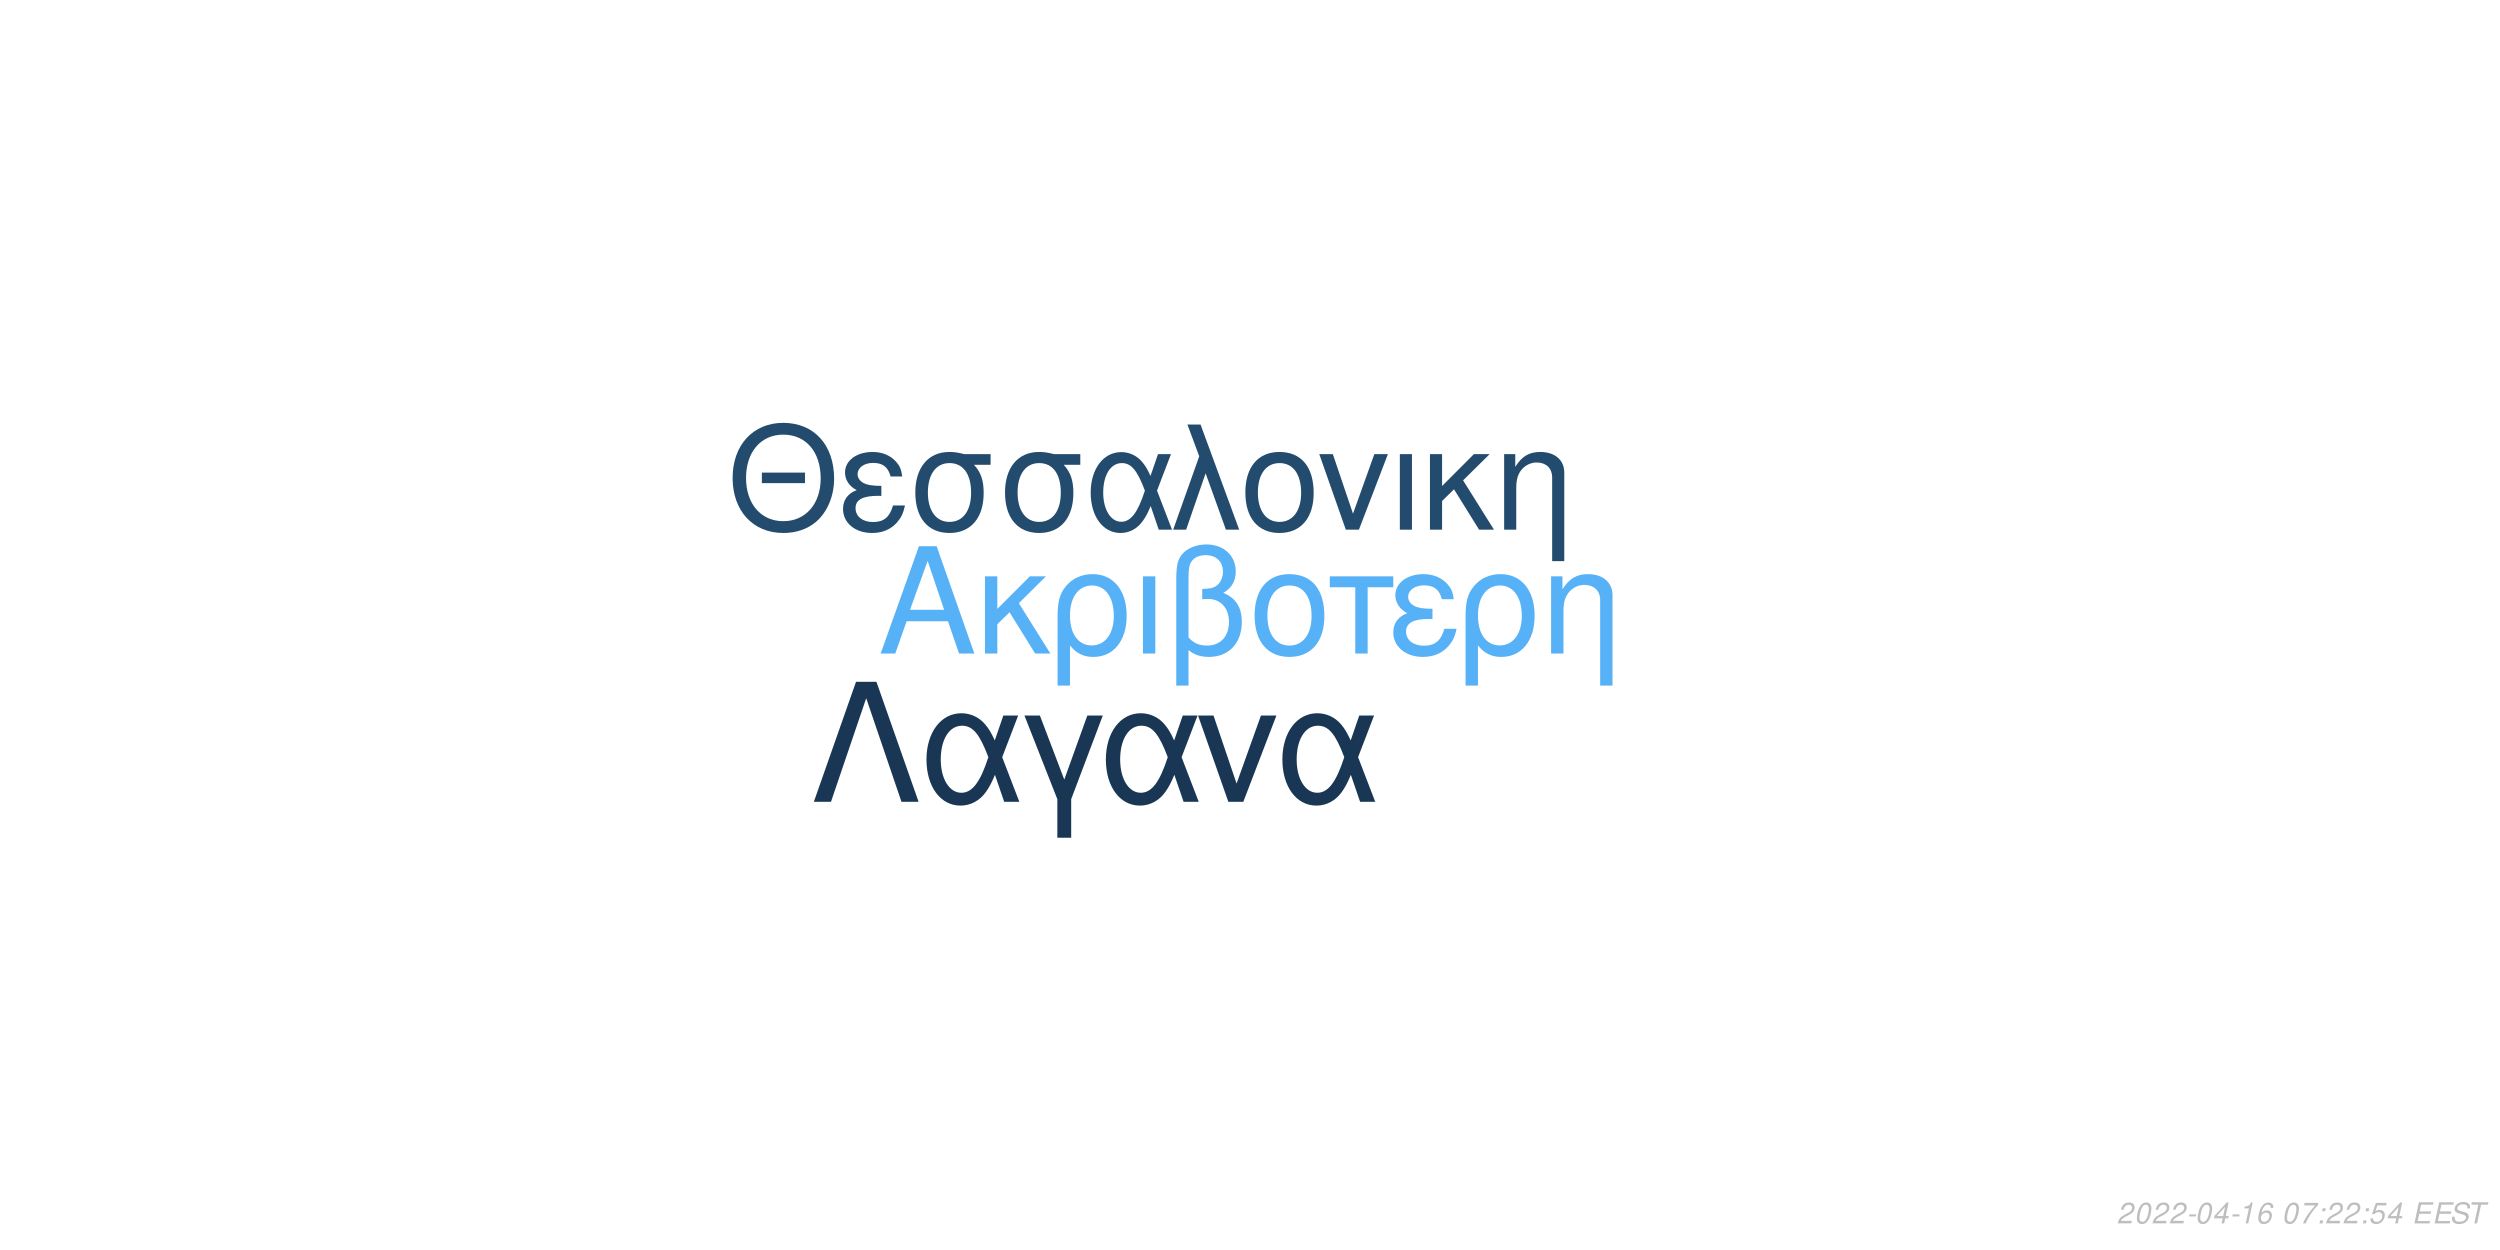
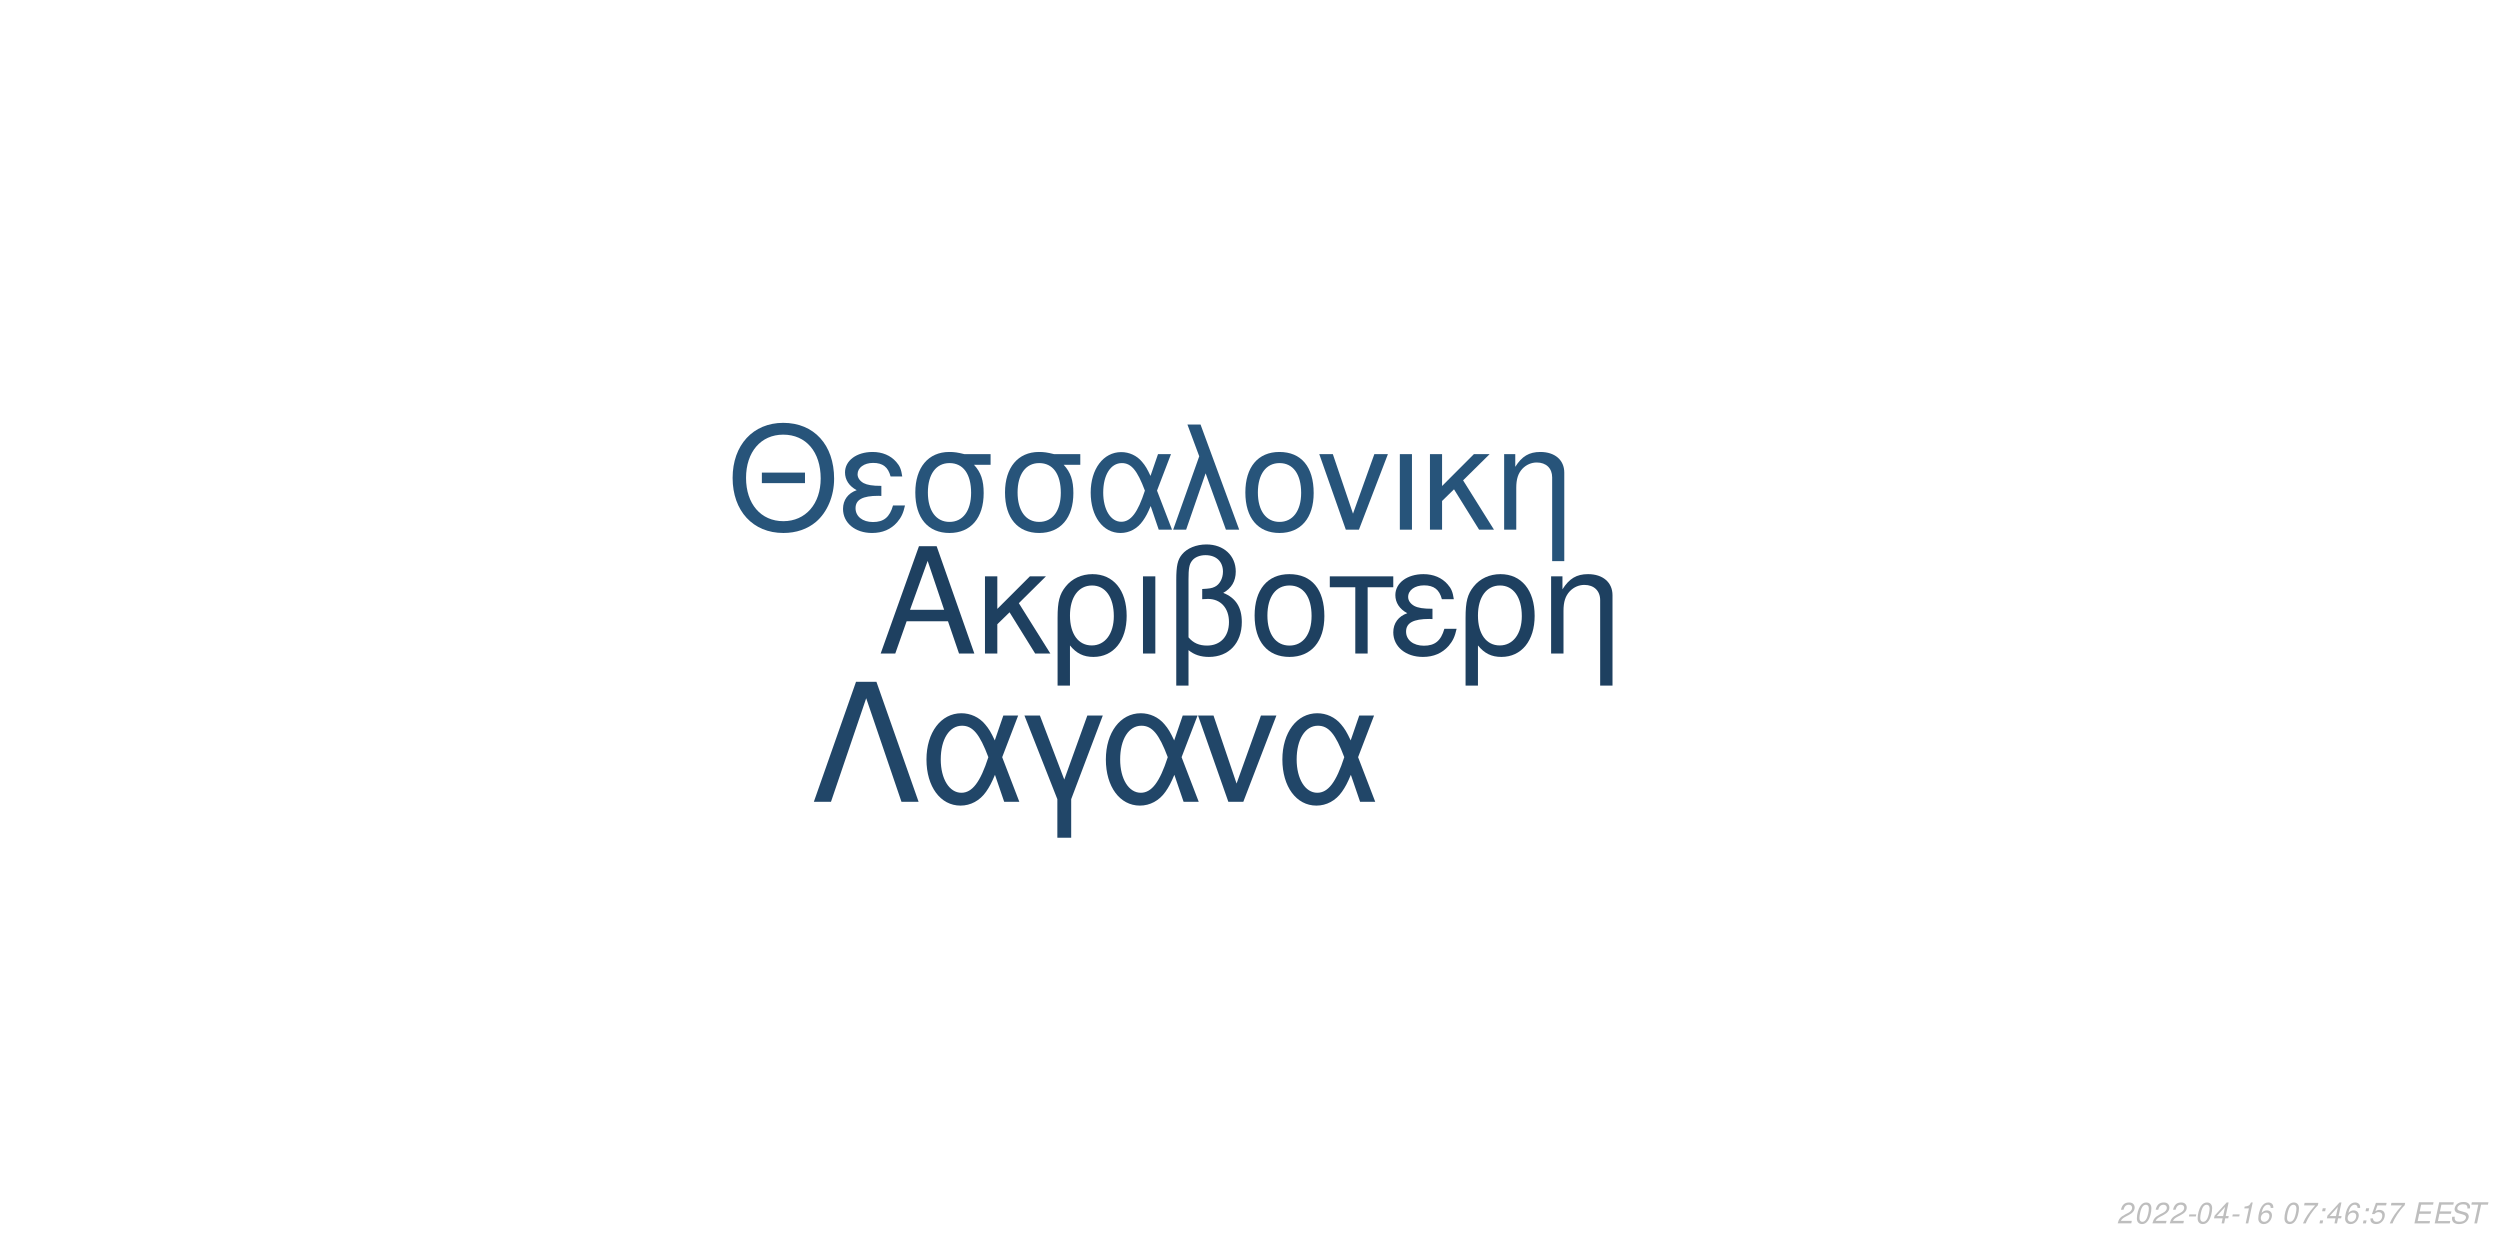
<svg xmlns="http://www.w3.org/2000/svg" xmlns:xlink="http://www.w3.org/1999/xlink" width="864pt" height="432pt" viewBox="0 0 864 432" version="1.1">
  <defs>
    <g>
      <symbol overflow="visible" id="glyph0-0">
        <path style="stroke:none;" d="" />
      </symbol>
      <symbol overflow="visible" id="glyph0-1">
        <path style="stroke:none;" d="M 24.125 -11.141 L 27.938 0 L 33.234 0 L 20.203 -37.094 L 14.094 -37.094 L 0.859 0 L 5.906 0 L 9.828 -11.141 Z M 22.797 -15.109 L 11 -15.109 L 17.094 -32.016 Z M 22.797 -15.109 " />
      </symbol>
      <symbol overflow="visible" id="glyph0-2">
        <path style="stroke:none;" d="M 7.172 -15.422 L 7.172 -26.672 L 2.906 -26.672 L 2.906 0 L 7.172 0 L 7.172 -10.125 L 11.406 -14.25 L 20.25 0 L 25.5 0 L 14.609 -17.406 L 23.969 -26.672 L 18.422 -26.672 Z M 7.172 -15.422 " />
      </symbol>
      <symbol overflow="visible" id="glyph0-3">
        <path style="stroke:none;" d="M 3 11.094 L 7.281 11.094 L 7.281 -2.797 C 9.516 -0.047 11.953 1.172 15.375 1.172 C 22.344 1.172 26.875 -4.422 26.875 -13.031 C 26.875 -21.891 22.297 -27.438 15.062 -27.438 C 11.297 -27.438 7.984 -25.906 5.797 -23.156 C 3.672 -20.516 3 -17.969 3 -12.359 Z M 14.906 -23.516 C 19.547 -23.516 22.438 -19.438 22.438 -12.922 C 22.438 -6.812 19.391 -2.797 14.812 -2.797 C 10.172 -2.797 7.281 -6.766 7.281 -13.125 C 7.281 -19.484 10.234 -23.516 14.906 -23.516 Z M 14.906 -23.516 " />
      </symbol>
      <symbol overflow="visible" id="glyph0-4">
        <path style="stroke:none;" d="M 3.516 0 L 7.781 0 L 7.781 -26.672 L 3.516 -26.672 Z M 3.516 0 " />
      </symbol>
      <symbol overflow="visible" id="glyph0-5">
        <path style="stroke:none;" d="M 4.016 11.094 L 8.25 11.094 L 8.25 -1.172 C 10.172 0.406 12.422 1.172 15.312 1.172 C 22.188 1.172 26.672 -3.609 26.672 -10.891 C 26.672 -15.984 24.578 -19.234 20.25 -20.969 C 23.109 -22.547 24.578 -25.031 24.578 -28.344 C 24.578 -33.844 20.406 -37.703 14.453 -37.703 C 10.938 -37.703 7.734 -36.391 6 -34.25 C 4.484 -32.422 4.016 -30.328 4.016 -25.391 Z M 8.25 -25.656 C 8.25 -29.359 8.5 -30.844 9.469 -32.062 C 10.375 -33.281 12.156 -34 14.094 -34 C 17.812 -34 20.156 -31.812 20.156 -28.297 C 20.156 -25.953 18.984 -23.812 17.297 -23.047 C 16.281 -22.547 15.469 -22.438 12.984 -22.297 L 12.984 -18.781 C 13.734 -18.828 14.344 -18.875 14.969 -18.875 C 19.344 -18.875 22.234 -15.719 22.234 -10.891 C 22.234 -5.906 19.281 -2.75 14.656 -2.75 C 11.953 -2.75 9.922 -3.609 8.25 -5.594 Z M 8.25 -25.656 " />
      </symbol>
      <symbol overflow="visible" id="glyph0-6">
        <path style="stroke:none;" d="M 14.094 -27.438 C 6.562 -27.438 2.094 -22.094 2.094 -13.125 C 2.094 -4.125 6.562 1.172 14.141 1.172 C 21.672 1.172 26.203 -4.172 26.203 -12.922 C 26.203 -22.188 21.828 -27.438 14.094 -27.438 Z M 14.141 -23.516 C 18.938 -23.516 21.781 -19.594 21.781 -12.984 C 21.781 -6.672 18.828 -2.75 14.141 -2.75 C 9.422 -2.75 6.516 -6.672 6.516 -13.125 C 6.516 -19.594 9.422 -23.516 14.141 -23.516 Z M 14.141 -23.516 " />
      </symbol>
      <symbol overflow="visible" id="glyph0-7">
        <path style="stroke:none;" d="M 7.891 0 L 12.156 0 L 12.156 -22.906 L 21.016 -22.906 L 21.016 -26.672 L -0.922 -26.672 L -0.922 -22.906 L 7.891 -22.906 Z M 7.891 0 " />
      </symbol>
      <symbol overflow="visible" id="glyph0-8">
        <path style="stroke:none;" d="M 14.562 -15.469 C 11.344 -15.469 9.562 -15.781 8.297 -16.438 C 6.922 -17.203 6.156 -18.328 6.156 -19.547 C 6.156 -21.891 8.453 -23.562 11.656 -23.562 C 15.062 -23.562 16.953 -22.094 17.812 -18.781 L 21.938 -18.781 C 21.578 -21.266 21.062 -22.5 19.797 -23.922 C 17.812 -26.203 14.906 -27.438 11.453 -27.438 C 5.797 -27.438 1.734 -24.375 1.734 -20.203 C 1.734 -17.609 3.156 -15.375 5.859 -13.938 C 2.797 -12.875 1.016 -10.484 1.016 -7.328 C 1.016 -2.391 5.297 1.172 11.25 1.172 C 14.969 1.172 17.906 -0.109 20.156 -2.641 C 21.578 -4.328 22.297 -5.797 22.906 -8.547 L 18.672 -8.547 C 17.5 -4.422 15.422 -2.703 11.609 -2.703 C 7.938 -2.703 5.438 -4.688 5.438 -7.578 C 5.438 -10.578 7.938 -11.953 13.484 -11.953 C 13.641 -11.953 14.094 -11.953 14.562 -11.906 Z M 14.562 -15.469 " />
      </symbol>
      <symbol overflow="visible" id="glyph0-9">
        <path style="stroke:none;" d="M 3.562 -26.672 L 3.562 0 L 7.844 0 L 7.844 -14.703 C 7.844 -17.906 8.5 -19.891 10.031 -21.531 C 11.406 -22.953 13.188 -23.719 15.062 -23.719 C 18.375 -23.719 20.516 -21.672 20.516 -18.469 L 20.516 11.094 L 24.781 11.094 L 24.781 -20.156 C 24.781 -24.578 21.469 -27.438 16.328 -27.438 C 12.359 -27.438 9.828 -25.906 7.484 -22.188 L 7.484 -26.672 Z M 3.562 -26.672 " />
      </symbol>
      <symbol overflow="visible" id="glyph1-0">
        <path style="stroke:none;" d="" />
      </symbol>
      <symbol overflow="visible" id="glyph1-1">
        <path style="stroke:none;" d="M 26.859 -19.734 L 11.953 -19.734 L 11.953 -16.094 L 26.859 -16.094 Z M 19.328 -36.922 C 8.922 -36.922 1.844 -29.25 1.844 -17.891 C 1.844 -6.484 8.875 1.141 19.391 1.141 C 23.812 1.141 27.703 -0.203 30.641 -2.688 C 34.578 -6.031 36.922 -11.656 36.922 -17.594 C 36.922 -29.297 30 -36.922 19.328 -36.922 Z M 19.328 -32.844 C 27.203 -32.844 32.281 -26.906 32.281 -17.688 C 32.281 -8.922 27.062 -2.938 19.391 -2.938 C 11.609 -2.938 6.484 -8.922 6.484 -17.891 C 6.484 -26.859 11.609 -32.844 19.328 -32.844 Z M 19.328 -32.844 " />
      </symbol>
      <symbol overflow="visible" id="glyph1-2">
        <path style="stroke:none;" d="M 14.25 -15.141 C 11.109 -15.141 9.375 -15.453 8.125 -16.094 C 6.781 -16.844 6.031 -17.938 6.031 -19.141 C 6.031 -21.422 8.266 -23.078 11.406 -23.078 C 14.75 -23.078 16.594 -21.625 17.438 -18.391 L 21.469 -18.391 C 21.125 -20.828 20.625 -22.031 19.391 -23.422 C 17.438 -25.656 14.594 -26.859 11.219 -26.859 C 5.688 -26.859 1.688 -23.875 1.688 -19.781 C 1.688 -17.234 3.094 -15.047 5.734 -13.656 C 2.734 -12.609 1 -10.266 1 -7.172 C 1 -2.344 5.188 1.141 11.016 1.141 C 14.656 1.141 17.547 -0.094 19.734 -2.594 C 21.125 -4.234 21.828 -5.688 22.422 -8.375 L 18.281 -8.375 C 17.141 -4.328 15.094 -2.641 11.359 -2.641 C 7.766 -2.641 5.328 -4.578 5.328 -7.422 C 5.328 -10.359 7.766 -11.703 13.203 -11.703 C 13.359 -11.703 13.797 -11.703 14.25 -11.656 Z M 14.25 -15.141 " />
      </symbol>
      <symbol overflow="visible" id="glyph1-3">
        <path style="stroke:none;" d="M 29 -26.109 L 19.938 -26.109 C 17.594 -26.703 16.438 -26.859 14.703 -26.859 C 7.469 -26.859 2.984 -21.469 2.984 -12.859 C 2.984 -4.031 7.375 1.141 14.797 1.141 C 22.172 1.141 26.609 -4.078 26.609 -12.656 C 26.609 -17.047 25.656 -19.828 23.266 -22.422 L 29 -22.422 Z M 14.797 -23.016 C 19.531 -23.016 22.266 -19.234 22.266 -12.75 C 22.266 -6.531 19.438 -2.688 14.797 -2.688 C 10.172 -2.688 7.328 -6.531 7.328 -12.859 C 7.328 -19.188 10.172 -23.016 14.797 -23.016 Z M 14.797 -23.016 " />
      </symbol>
      <symbol overflow="visible" id="glyph1-4">
        <path style="stroke:none;" d="M 29.344 -26.109 L 24.859 -26.109 L 22.266 -18.578 C 21.125 -21.031 20.484 -22.125 19.328 -23.469 C 17.547 -25.609 14.906 -26.812 12.156 -26.812 C 5.984 -26.812 1.594 -20.984 1.594 -12.812 C 1.594 -4.578 5.828 1.141 11.906 1.141 C 14.953 1.141 17.734 -0.344 19.625 -3.047 C 20.672 -4.531 21.281 -5.688 22.328 -8.172 L 25.109 0 L 29.703 0 L 24.516 -13.5 Z M 20.328 -13.5 C 17.891 -5.922 15.453 -2.734 12.156 -2.734 C 8.516 -2.734 5.922 -6.922 5.922 -12.812 C 5.922 -18.938 8.516 -23.016 12.359 -23.016 C 15.594 -23.016 17.688 -20.531 20.328 -13.5 Z M 20.328 -13.5 " />
      </symbol>
      <symbol overflow="visible" id="glyph1-5">
        <path style="stroke:none;" d="M 1.094 0 L 5.578 0 L 12.312 -19.484 L 19.328 0 L 23.922 0 L 10.562 -36.328 L 6.031 -36.328 L 10.109 -25.359 Z M 1.094 0 " />
      </symbol>
      <symbol overflow="visible" id="glyph1-6">
        <path style="stroke:none;" d="M 13.797 -26.859 C 6.422 -26.859 2.047 -21.625 2.047 -12.859 C 2.047 -4.031 6.422 1.141 13.859 1.141 C 21.234 1.141 25.656 -4.078 25.656 -12.656 C 25.656 -21.719 21.375 -26.859 13.797 -26.859 Z M 13.859 -23.016 C 18.531 -23.016 21.328 -19.188 21.328 -12.703 C 21.328 -6.531 18.438 -2.688 13.859 -2.688 C 9.219 -2.688 6.375 -6.531 6.375 -12.859 C 6.375 -19.188 9.219 -23.016 13.859 -23.016 Z M 13.859 -23.016 " />
      </symbol>
      <symbol overflow="visible" id="glyph1-7">
        <path style="stroke:none;" d="M 14.297 0 L 24.312 -26.109 L 19.625 -26.109 L 12.25 -5.531 L 5.281 -26.109 L 0.594 -26.109 L 9.766 0 Z M 14.297 0 " />
      </symbol>
      <symbol overflow="visible" id="glyph1-8">
        <path style="stroke:none;" d="M 3.438 0 L 7.625 0 L 7.625 -26.109 L 3.438 -26.109 Z M 3.438 0 " />
      </symbol>
      <symbol overflow="visible" id="glyph1-9">
        <path style="stroke:none;" d="M 7.031 -15.094 L 7.031 -26.109 L 2.844 -26.109 L 2.844 0 L 7.031 0 L 7.031 -9.922 L 11.156 -13.953 L 19.828 0 L 24.969 0 L 14.297 -17.047 L 23.469 -26.109 L 18.031 -26.109 Z M 7.031 -15.094 " />
      </symbol>
      <symbol overflow="visible" id="glyph1-10">
        <path style="stroke:none;" d="M 3.484 -26.109 L 3.484 0 L 7.672 0 L 7.672 -14.406 C 7.672 -17.547 8.328 -19.484 9.812 -21.078 C 11.156 -22.469 12.906 -23.219 14.75 -23.219 C 17.984 -23.219 20.078 -21.234 20.078 -18.094 L 20.078 10.859 L 24.266 10.859 L 24.266 -19.734 C 24.266 -24.062 21.031 -26.859 16 -26.859 C 12.109 -26.859 9.609 -25.359 7.328 -21.719 L 7.328 -26.109 Z M 3.484 -26.109 " />
      </symbol>
      <symbol overflow="visible" id="glyph2-0">
        <path style="stroke:none;" d="" />
      </symbol>
      <symbol overflow="visible" id="glyph2-1">
        <path style="stroke:none;" d="M 22.531 -41.484 L 15.484 -41.484 L 0.906 0 L 6.828 0 L 19 -35.797 L 31.188 0 L 37.109 0 Z M 22.531 -41.484 " />
      </symbol>
      <symbol overflow="visible" id="glyph2-2">
        <path style="stroke:none;" d="M 33.516 -29.812 L 28.391 -29.812 L 25.438 -21.219 C 24.125 -24.016 23.391 -25.266 22.078 -26.797 C 20.031 -29.25 17.016 -30.609 13.891 -30.609 C 6.828 -30.609 1.828 -23.953 1.828 -14.625 C 1.828 -5.234 6.656 1.312 13.594 1.312 C 17.078 1.312 20.266 -0.391 22.422 -3.469 C 23.609 -5.172 24.297 -6.484 25.5 -9.328 L 28.688 0 L 33.922 0 L 28 -15.422 Z M 23.219 -15.422 C 20.422 -6.766 17.641 -3.125 13.891 -3.125 C 9.734 -3.125 6.766 -7.906 6.766 -14.625 C 6.766 -21.625 9.734 -26.297 14.109 -26.297 C 17.812 -26.297 20.203 -23.453 23.219 -15.422 Z M 23.219 -15.422 " />
      </symbol>
      <symbol overflow="visible" id="glyph2-3">
        <path style="stroke:none;" d="M 12.062 12.406 L 16.844 12.406 L 16.844 -0.906 L 27.766 -29.812 L 22.422 -29.812 L 14.453 -7.688 L 6.031 -29.812 L 0.688 -29.812 L 12.062 -0.906 Z M 12.062 12.406 " />
      </symbol>
      <symbol overflow="visible" id="glyph2-4">
        <path style="stroke:none;" d="M 16.328 0 L 27.766 -29.812 L 22.422 -29.812 L 14 -6.312 L 6.031 -29.812 L 0.688 -29.812 L 11.156 0 Z M 16.328 0 " />
      </symbol>
      <symbol overflow="visible" id="glyph3-0">
        <path style="stroke:none;" d="" />
      </symbol>
      <symbol overflow="visible" id="glyph3-1">
        <path style="stroke:none;" d="M 5.234 -0.875 L 1.469 -0.875 C 1.641 -1.375 2.203 -1.891 3.109 -2.344 L 4.234 -2.938 C 5.562 -3.625 6.219 -4.469 6.219 -5.484 C 6.219 -5.938 6.062 -6.359 5.797 -6.656 C 5.469 -7.047 4.984 -7.234 4.312 -7.234 C 2.766 -7.234 1.891 -6.453 1.484 -4.734 L 2.375 -4.734 C 2.484 -5.188 2.609 -5.484 2.797 -5.75 C 3.094 -6.203 3.609 -6.453 4.188 -6.453 C 4.891 -6.453 5.344 -6.031 5.344 -5.375 C 5.344 -4.703 4.859 -4.094 4.016 -3.656 L 2.984 -3.125 C 1.234 -2.188 0.797 -1.656 0.344 -0.016 L 5.047 -0.016 Z M 5.234 -0.875 " />
      </symbol>
      <symbol overflow="visible" id="glyph3-2">
        <path style="stroke:none;" d="M 4.203 -7.234 C 3.375 -7.234 2.688 -6.812 2.125 -5.984 C 1.484 -5.047 0.984 -3.188 0.984 -1.734 C 0.984 -1.109 1.172 -0.562 1.484 -0.266 C 1.797 0.047 2.281 0.234 2.766 0.234 C 3.625 0.234 4.281 -0.156 4.859 -1.016 C 5.516 -1.953 6 -3.797 6 -5.266 C 6 -6.5 5.328 -7.234 4.203 -7.234 Z M 4.094 -6.453 C 4.734 -6.453 5.125 -5.984 5.125 -5.156 C 5.125 -4.203 4.781 -2.625 4.406 -1.812 C 3.984 -0.938 3.516 -0.547 2.875 -0.547 C 2.25 -0.547 1.875 -1.031 1.875 -1.828 C 1.875 -2.797 2.203 -4.344 2.594 -5.203 C 2.984 -6.047 3.453 -6.453 4.094 -6.453 Z M 4.094 -6.453 " />
      </symbol>
      <symbol overflow="visible" id="glyph3-3">
        <path style="stroke:none;" d="M 3.516 -3.125 L 1.125 -3.125 L 0.969 -2.406 L 3.359 -2.406 Z M 3.516 -3.125 " />
      </symbol>
      <symbol overflow="visible" id="glyph3-4">
        <path style="stroke:none;" d="M 3.625 -1.75 L 3.266 0 L 4.141 0 L 4.516 -1.75 L 5.562 -1.75 L 5.734 -2.531 L 4.688 -2.531 L 5.688 -7.234 L 5.016 -7.234 L 0.844 -2.672 L 0.641 -1.75 Z M 3.797 -2.531 L 1.594 -2.531 L 4.469 -5.703 Z M 3.797 -2.531 " />
      </symbol>
      <symbol overflow="visible" id="glyph3-5">
        <path style="stroke:none;" d="M 3.703 -5.188 L 2.594 0 L 3.469 0 L 5.016 -7.234 L 4.438 -7.234 C 3.906 -6.156 3.688 -6.016 2.234 -5.812 L 2.109 -5.188 Z M 3.703 -5.188 " />
      </symbol>
      <symbol overflow="visible" id="glyph3-6">
        <path style="stroke:none;" d="M 6.125 -5.344 L 6.141 -5.625 C 6.141 -6.609 5.453 -7.234 4.391 -7.234 C 3.438 -7.234 2.641 -6.719 2.016 -5.703 C 1.422 -4.781 0.938 -2.953 0.938 -1.688 C 0.938 -0.516 1.688 0.234 2.859 0.234 C 3.703 0.234 4.438 -0.156 5 -0.875 C 5.406 -1.422 5.672 -2.156 5.672 -2.766 C 5.672 -3.812 4.969 -4.5 3.906 -4.5 C 3.234 -4.5 2.672 -4.234 2.094 -3.625 C 2.406 -5.375 3.234 -6.453 4.25 -6.453 C 4.703 -6.453 5.062 -6.234 5.172 -5.844 C 5.203 -5.719 5.234 -5.578 5.25 -5.344 Z M 3.656 -3.734 C 4.344 -3.734 4.797 -3.281 4.797 -2.625 C 4.797 -1.469 3.984 -0.547 2.984 -0.547 C 2.297 -0.547 1.812 -1.047 1.812 -1.766 C 1.812 -2.859 2.625 -3.734 3.656 -3.734 Z M 3.656 -3.734 " />
      </symbol>
      <symbol overflow="visible" id="glyph3-7">
        <path style="stroke:none;" d="" />
      </symbol>
      <symbol overflow="visible" id="glyph3-8">
        <path style="stroke:none;" d="M 6.703 -7.094 L 1.953 -7.094 L 1.766 -6.219 L 5.594 -6.219 C 3.344 -3.688 2.266 -2.109 1.375 0 L 2.344 0 C 3.031 -1.906 4.828 -4.594 6.547 -6.281 Z M 6.703 -7.094 " />
      </symbol>
      <symbol overflow="visible" id="glyph3-9">
        <path style="stroke:none;" d="M 2.359 -1.031 L 1.312 -1.031 L 1.094 0 L 2.141 0 Z M 3.266 -5.234 L 2.219 -5.234 L 2 -4.203 L 3.047 -4.203 Z M 3.266 -5.234 " />
      </symbol>
      <symbol overflow="visible" id="glyph3-10">
        <path style="stroke:none;" d="M 6.297 -7.094 L 2.594 -7.094 L 1.234 -3.234 L 2.047 -3.234 C 2.656 -3.766 2.938 -3.906 3.531 -3.906 C 4.328 -3.906 4.797 -3.453 4.797 -2.688 C 4.797 -1.438 3.969 -0.547 2.828 -0.547 C 2.031 -0.547 1.609 -0.938 1.578 -1.734 L 0.703 -1.734 L 0.703 -1.516 C 0.703 -0.938 0.844 -0.547 1.188 -0.266 C 1.562 0.062 2.078 0.234 2.703 0.234 C 3.656 0.234 4.391 -0.156 4.984 -0.922 C 5.422 -1.5 5.672 -2.234 5.672 -2.953 C 5.672 -4 4.938 -4.672 3.812 -4.672 C 3.328 -4.672 2.906 -4.547 2.406 -4.234 L 3.109 -6.219 L 6.109 -6.219 Z M 6.297 -7.094 " />
      </symbol>
      <symbol overflow="visible" id="glyph3-11">
        <path style="stroke:none;" d="M 2.547 -3.312 L 6.5 -3.312 L 6.688 -4.141 L 2.719 -4.141 L 3.219 -6.469 L 7.344 -6.469 L 7.516 -7.297 L 2.453 -7.297 L 0.906 0 L 6.125 0 L 6.297 -0.812 L 2.016 -0.812 Z M 2.547 -3.312 " />
      </symbol>
      <symbol overflow="visible" id="glyph3-12">
        <path style="stroke:none;" d="M 7.062 -5.156 C 7.125 -5.438 7.141 -5.562 7.141 -5.703 C 7.141 -6.156 6.938 -6.594 6.594 -6.891 C 6.188 -7.25 5.656 -7.406 4.875 -7.406 C 3.844 -7.406 3.047 -7.125 2.5 -6.562 C 2.094 -6.141 1.781 -5.438 1.781 -4.922 C 1.781 -4.297 2.219 -3.766 2.891 -3.562 L 4.594 -3.094 C 5.406 -2.859 5.734 -2.578 5.734 -2.094 C 5.734 -1.781 5.547 -1.406 5.266 -1.141 C 4.844 -0.766 4.266 -0.578 3.453 -0.578 C 2.328 -0.578 1.812 -0.984 1.812 -1.906 C 1.812 -2.047 1.812 -2.125 1.844 -2.312 L 0.984 -2.312 C 0.906 -2.062 0.891 -1.906 0.891 -1.688 C 0.891 -0.484 1.797 0.234 3.297 0.234 C 4.359 0.234 5.234 -0.062 5.812 -0.609 C 6.344 -1.078 6.688 -1.797 6.688 -2.375 C 6.688 -2.641 6.609 -2.906 6.453 -3.156 C 6.234 -3.5 5.938 -3.703 5.469 -3.828 L 3.75 -4.312 C 2.984 -4.547 2.734 -4.734 2.734 -5.188 C 2.734 -5.547 2.875 -5.844 3.188 -6.109 C 3.547 -6.438 4.031 -6.594 4.703 -6.594 C 5.266 -6.594 5.688 -6.484 5.906 -6.297 C 6.094 -6.125 6.219 -5.797 6.219 -5.516 C 6.219 -5.422 6.203 -5.344 6.188 -5.156 Z M 7.062 -5.156 " />
      </symbol>
      <symbol overflow="visible" id="glyph3-13">
        <path style="stroke:none;" d="M 4.938 -6.469 L 7.312 -6.469 L 7.484 -7.297 L 1.75 -7.297 L 1.578 -6.469 L 3.984 -6.469 L 2.609 0 L 3.547 0 Z M 4.938 -6.469 " />
      </symbol>
    </g>
  </defs>
  <g id="surface1">
    <rect x="0" y="0" width="864" height="432" style="fill:rgb(100%,100%,100%);fill-opacity:1;stroke:none;" />
-     <g style="fill:rgb(33.725%,69.412%,96.863%);fill-opacity:1;">
+     <g style="fill:rgb(11.765%,25.098%,37.647%);fill-opacity:1;">
      <use xlink:href="#glyph0-1" x="303.5" y="225.861" />
      <use xlink:href="#glyph0-2" x="337.5" y="225.861" />
      <use xlink:href="#glyph0-3" x="362.5" y="225.861" />
      <use xlink:href="#glyph0-4" x="391.5" y="225.861" />
      <use xlink:href="#glyph0-5" x="402.5" y="225.861" />
      <use xlink:href="#glyph0-6" x="431.5" y="225.861" />
      <use xlink:href="#glyph0-7" x="460.5" y="225.861" />
      <use xlink:href="#glyph0-8" x="480.5" y="225.861" />
      <use xlink:href="#glyph0-3" x="503.5" y="225.861" />
      <use xlink:href="#glyph0-9" x="532.5" y="225.861" />
    </g>
-     <g style="fill:rgb(13.725%,29.412%,43.137%);fill-opacity:1;">
+     <g style="fill:rgb(15.294%,32.941%,47.843%);fill-opacity:1;">
      <use xlink:href="#glyph1-1" x="251.348" y="183.058" />
      <use xlink:href="#glyph1-2" x="290.348" y="183.058" />
      <use xlink:href="#glyph1-3" x="313.348" y="183.058" />
      <use xlink:href="#glyph1-3" x="344.348" y="183.058" />
      <use xlink:href="#glyph1-4" x="375.348" y="183.058" />
      <use xlink:href="#glyph1-5" x="404.348" y="183.058" />
      <use xlink:href="#glyph1-6" x="428.348" y="183.058" />
      <use xlink:href="#glyph1-7" x="455.348" y="183.058" />
      <use xlink:href="#glyph1-8" x="480.348" y="183.058" />
      <use xlink:href="#glyph1-9" x="491.348" y="183.058" />
      <use xlink:href="#glyph1-10" x="516.348" y="183.058" />
    </g>
-     <g style="fill:rgb(9.804%,21.569%,32.941%);fill-opacity:1;">
+     <g style="fill:rgb(12.941%,27.451%,40.784%);fill-opacity:1;">
      <use xlink:href="#glyph2-1" x="280.359" y="277.105" />
      <use xlink:href="#glyph2-2" x="318.359" y="277.105" />
      <use xlink:href="#glyph2-3" x="353.359" y="277.105" />
      <use xlink:href="#glyph2-2" x="380.359" y="277.105" />
      <use xlink:href="#glyph2-4" x="413.359" y="277.105" />
      <use xlink:href="#glyph2-2" x="441.359" y="277.105" />
    </g>
    <g style="fill:rgb(74.51%,74.51%,74.51%);fill-opacity:1;">
      <use xlink:href="#glyph3-1" x="731.52" y="422.81" />
      <use xlink:href="#glyph3-2" x="737.52" y="422.81" />
      <use xlink:href="#glyph3-1" x="743.52" y="422.81" />
      <use xlink:href="#glyph3-1" x="749.52" y="422.81" />
      <use xlink:href="#glyph3-3" x="755.52" y="422.81" />
      <use xlink:href="#glyph3-2" x="758.52" y="422.81" />
      <use xlink:href="#glyph3-4" x="764.52" y="422.81" />
      <use xlink:href="#glyph3-3" x="770.52" y="422.81" />
      <use xlink:href="#glyph3-5" x="773.52" y="422.81" />
      <use xlink:href="#glyph3-6" x="779.52" y="422.81" />
      <use xlink:href="#glyph3-7" x="785.52" y="422.81" />
      <use xlink:href="#glyph3-2" x="788.52" y="422.81" />
      <use xlink:href="#glyph3-8" x="794.52" y="422.81" />
      <use xlink:href="#glyph3-9" x="800.52" y="422.81" />
-       <use xlink:href="#glyph3-1" x="803.52" y="422.81" />
-       <use xlink:href="#glyph3-1" x="809.52" y="422.81" />
+       <use xlink:href="#glyph3-4" x="803.52" y="422.81" />
+       <use xlink:href="#glyph3-6" x="809.52" y="422.81" />
      <use xlink:href="#glyph3-9" x="815.52" y="422.81" />
      <use xlink:href="#glyph3-10" x="818.52" y="422.81" />
-       <use xlink:href="#glyph3-4" x="824.52" y="422.81" />
+       <use xlink:href="#glyph3-8" x="824.52" y="422.81" />
      <use xlink:href="#glyph3-7" x="830.52" y="422.81" />
      <use xlink:href="#glyph3-11" x="833.52" y="422.81" />
      <use xlink:href="#glyph3-11" x="840.52" y="422.81" />
      <use xlink:href="#glyph3-12" x="846.52" y="422.81" />
      <use xlink:href="#glyph3-13" x="852.52" y="422.81" />
    </g>
  </g>
</svg>
